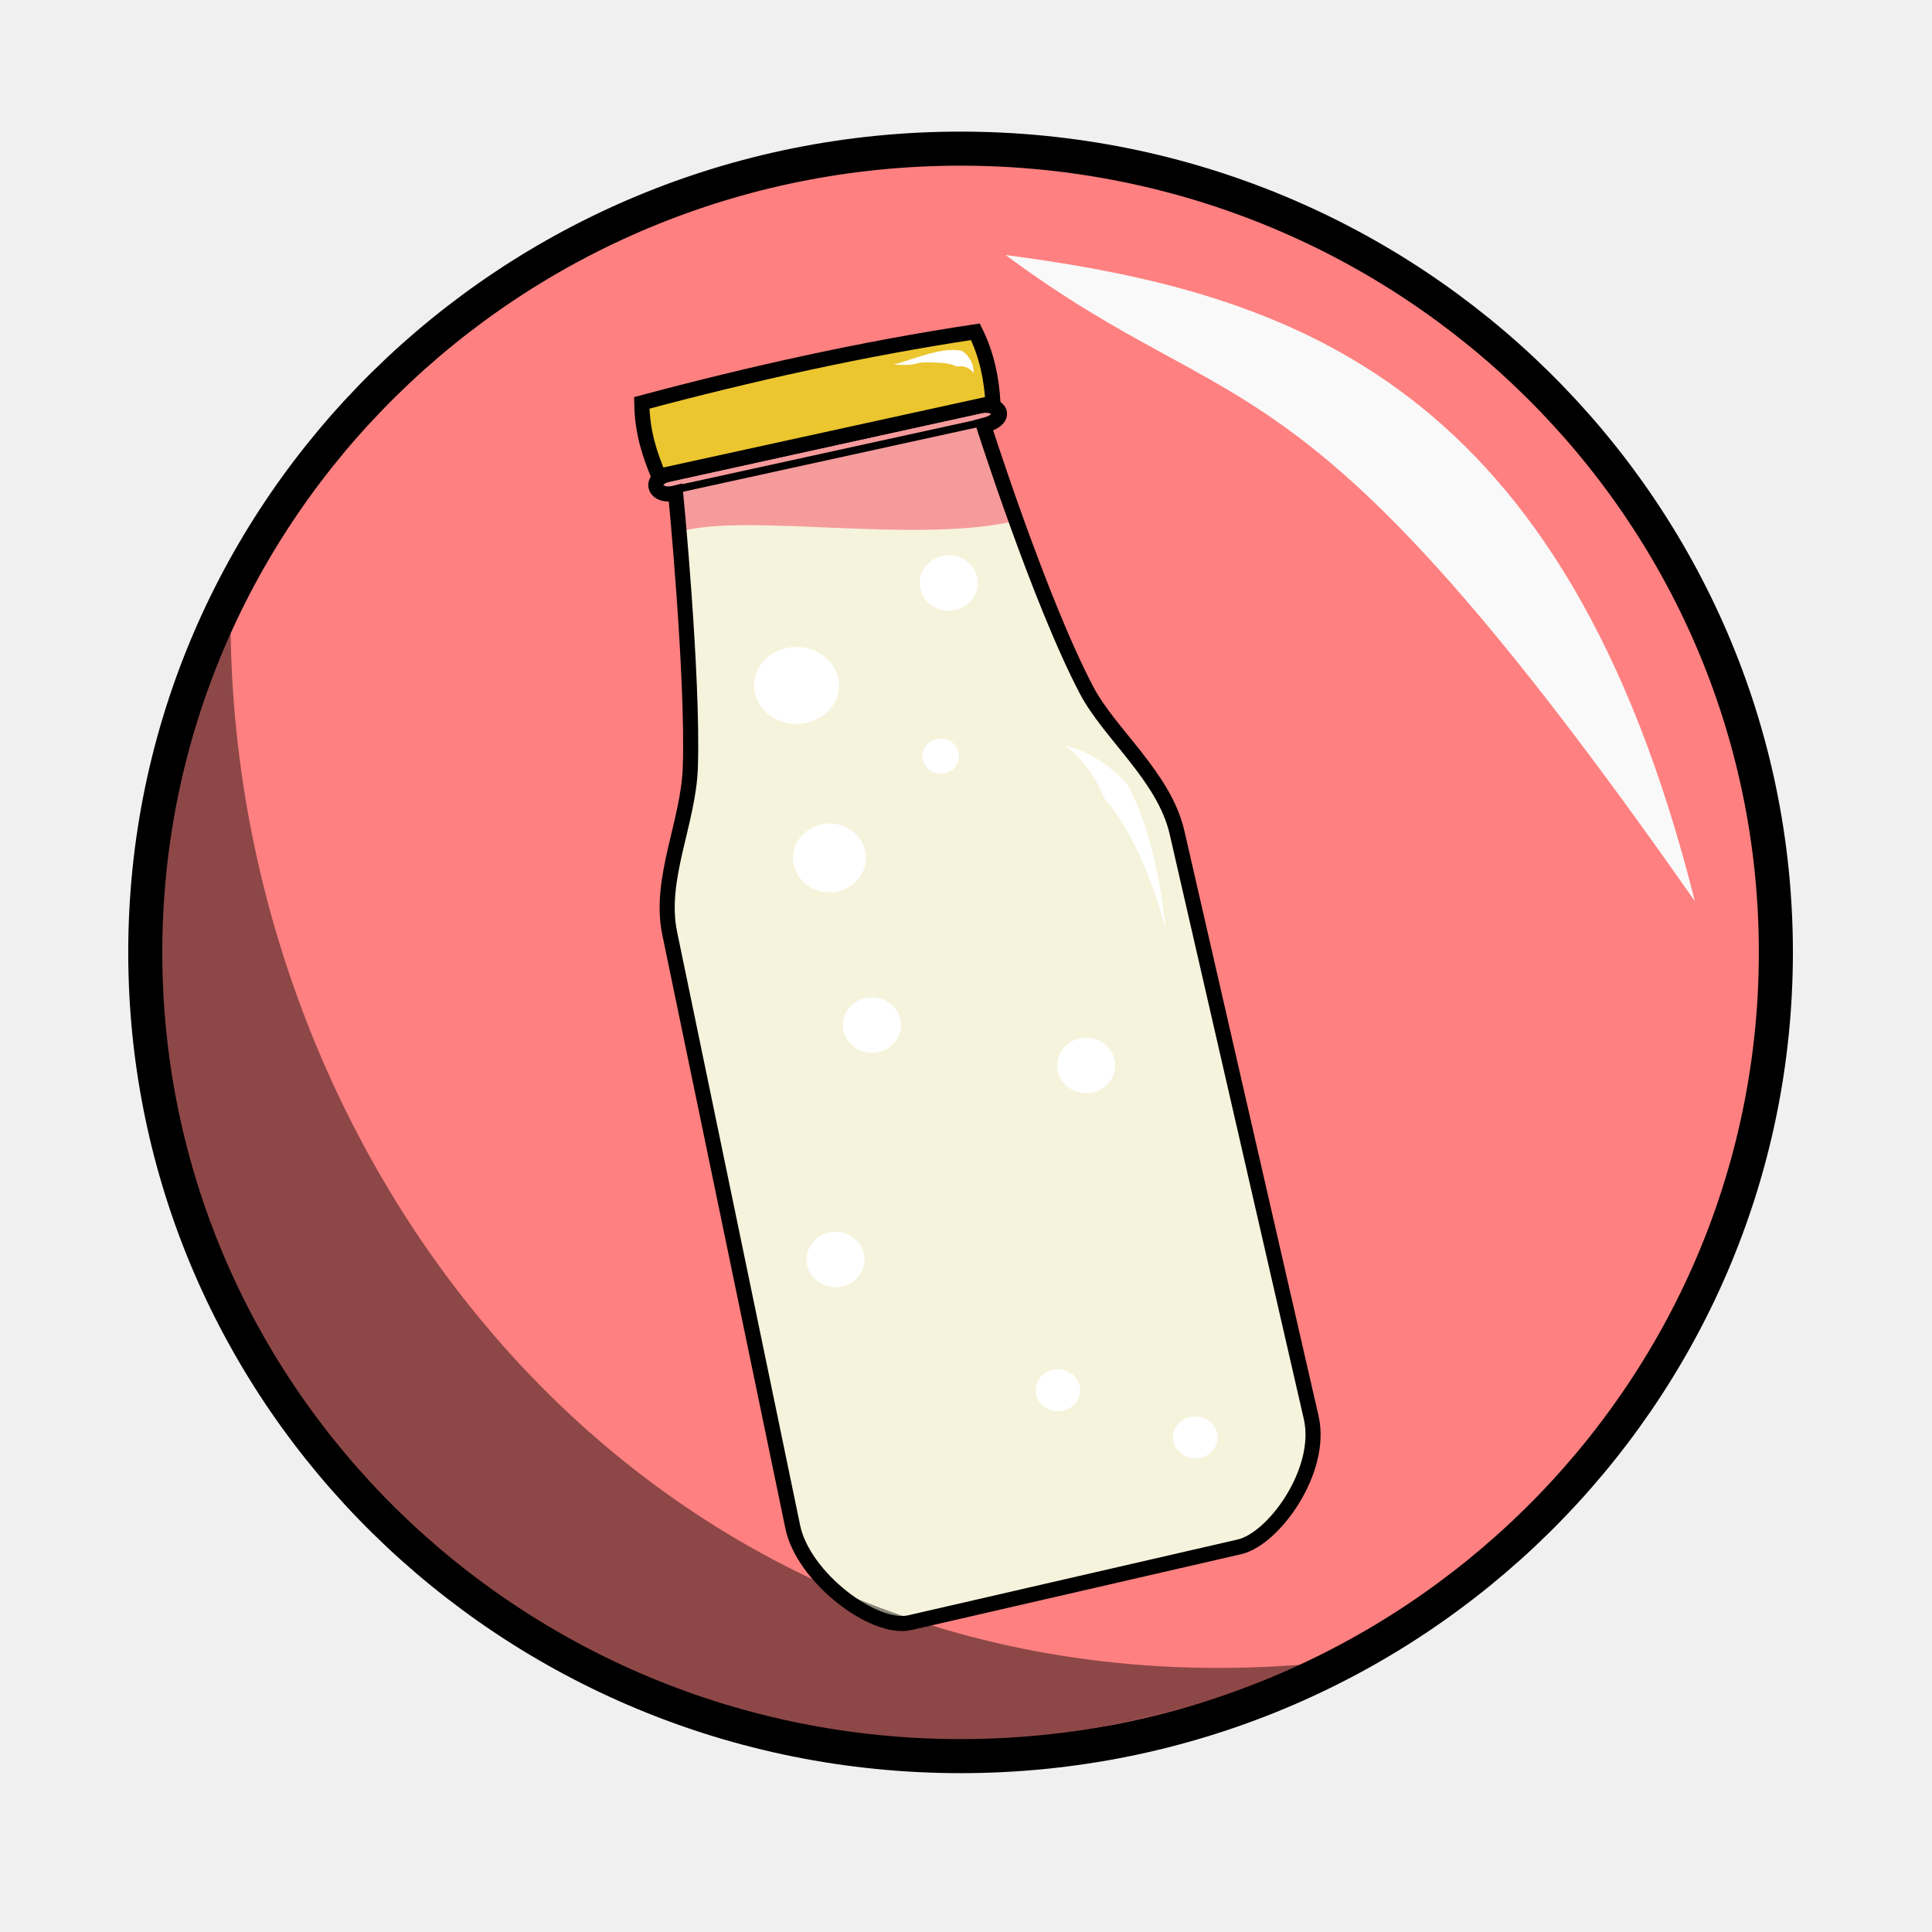
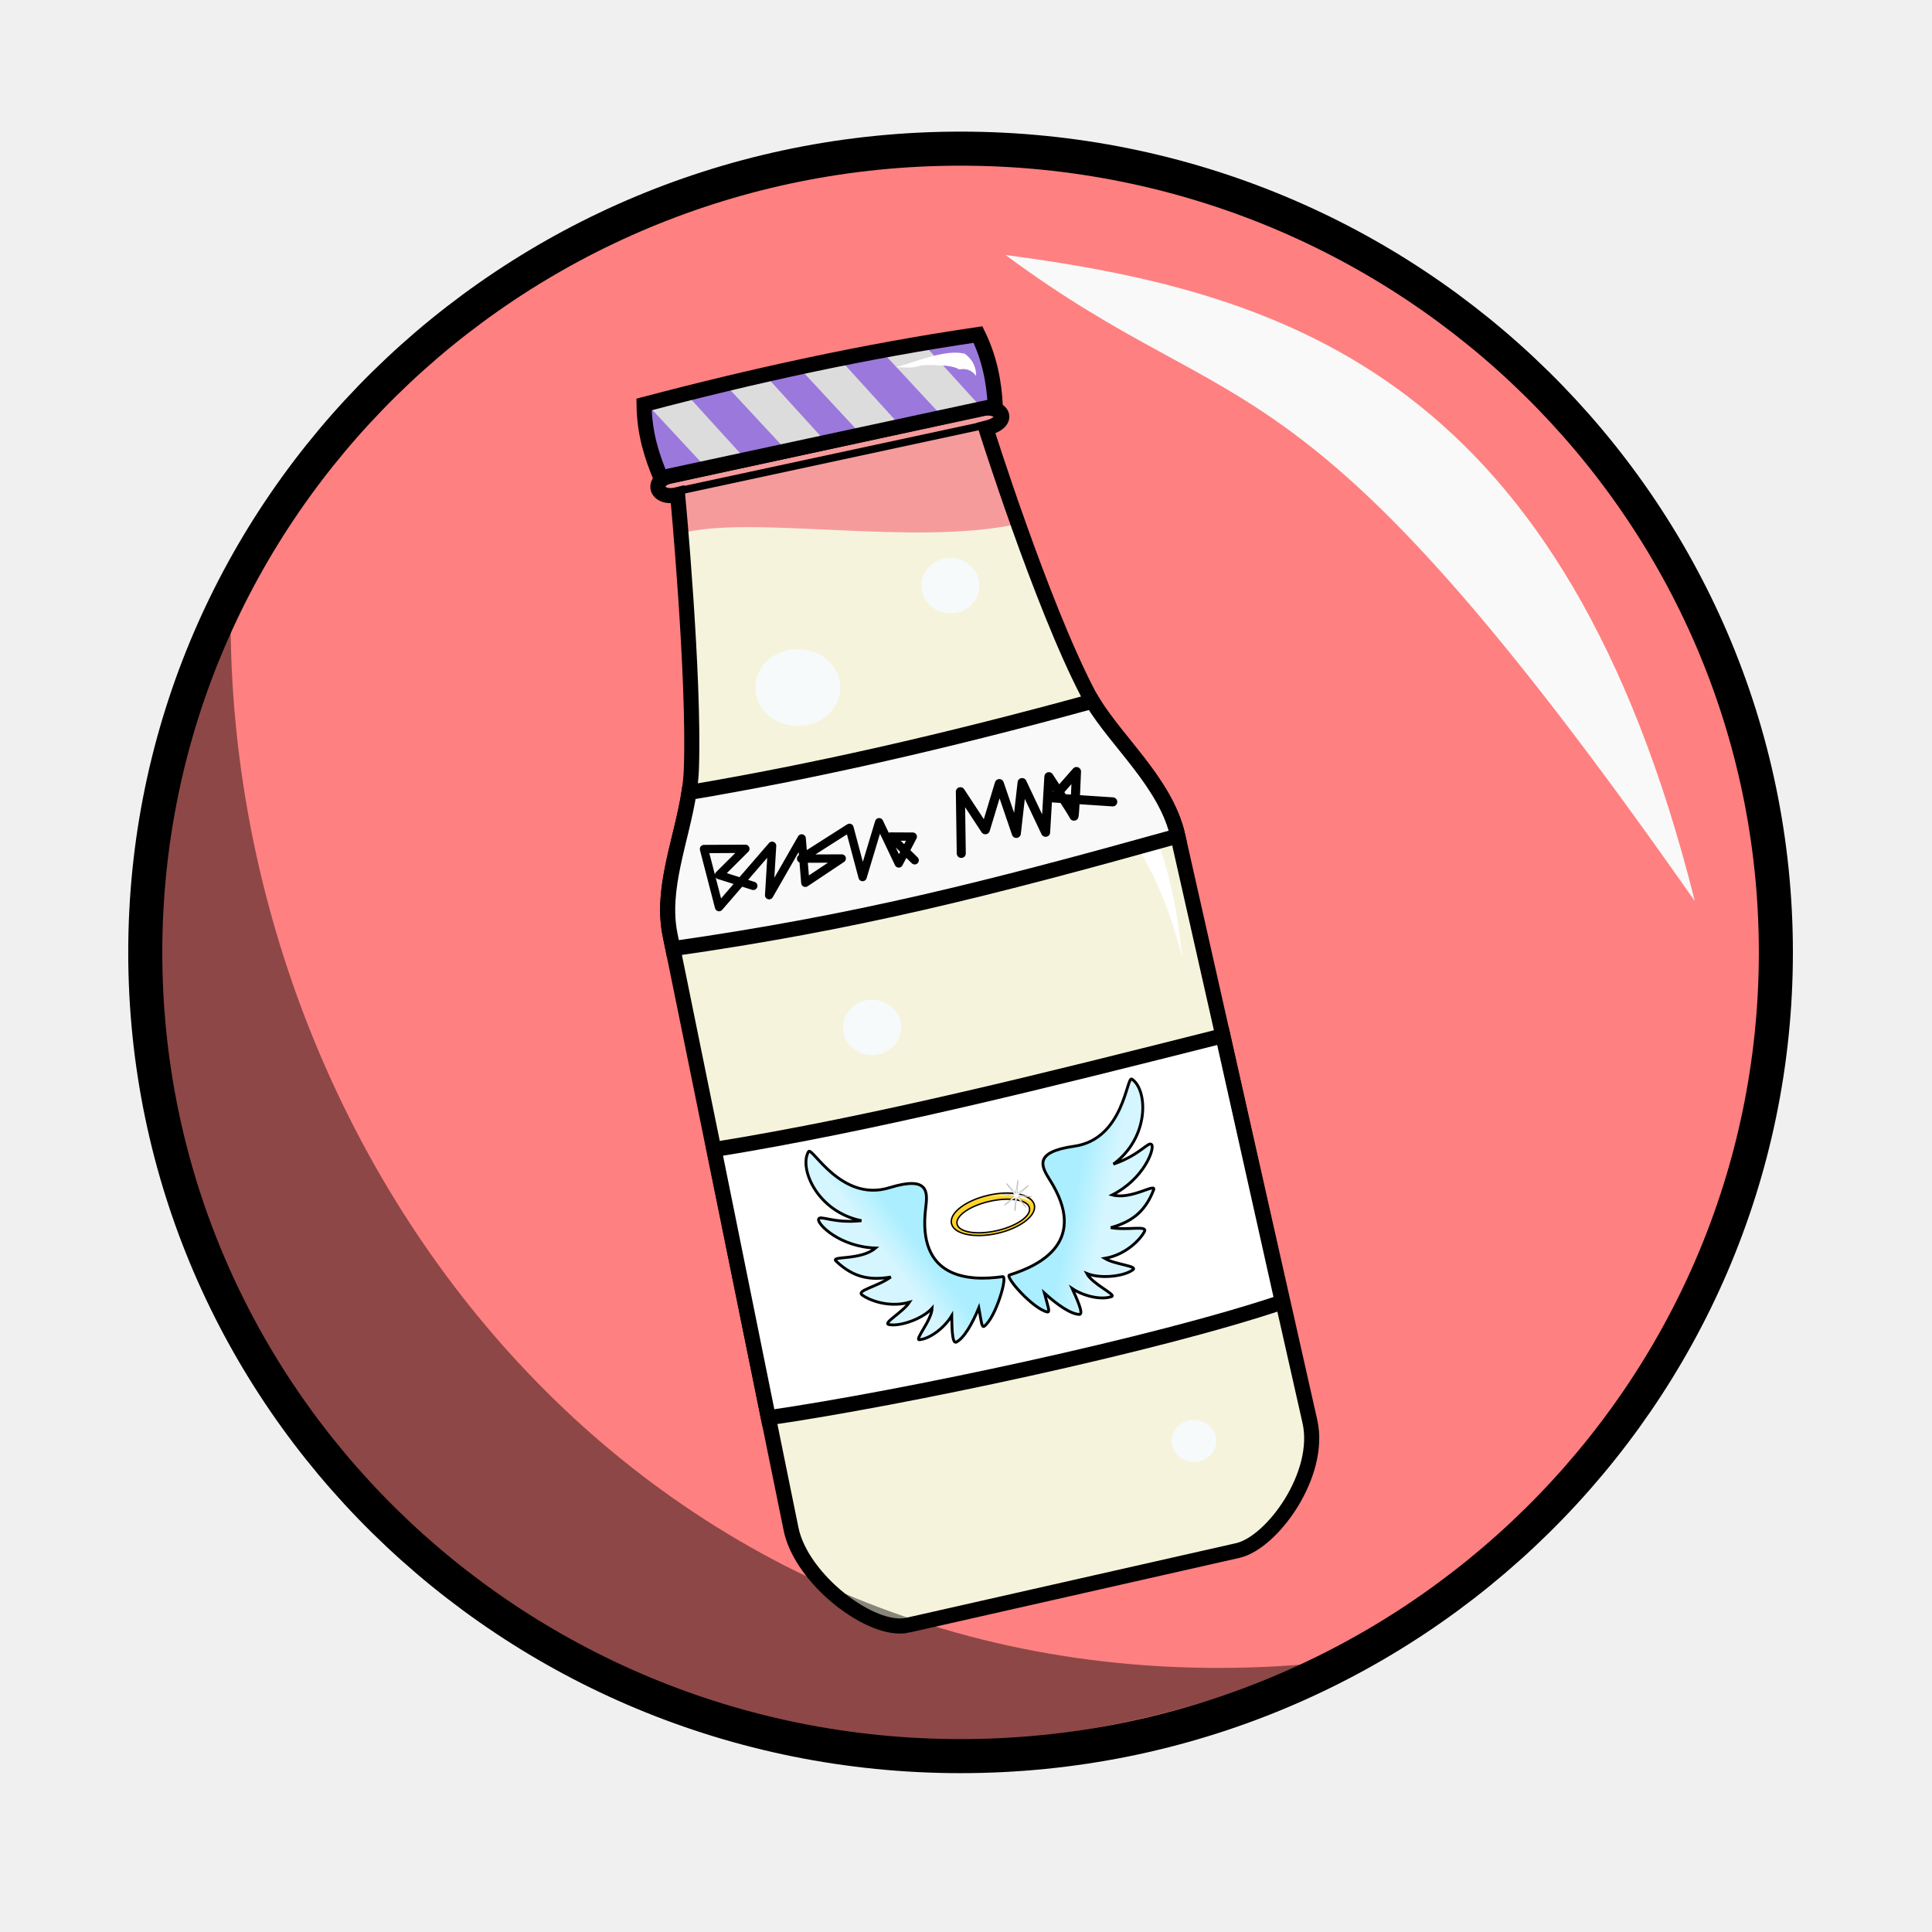
- <svg xmlns="http://www.w3.org/2000/svg" width="100%" height="100%" viewBox="0 0 64 64" id="svg4311" version="1.1">
+ <svg xmlns="http://www.w3.org/2000/svg" xmlns:ns1="http://www.openswatchbook.org/uri/2009/osb" xmlns:xlink="http://www.w3.org/1999/xlink" width="100%" height="100%" viewBox="0 0 64 64" id="svg4311" version="1.1">
  <defs id="defs4313">
-     </defs>
+     <linearGradient id="linearGradient4523" ns1:paint="solid">
+       <stop style="stop-color:#000000;stop-opacity:1;" offset="0" id="stop4521" />
+     </linearGradient>
+     <linearGradient id="angelWings0">
+       <stop style="stop-color:#d5f6ff;stop-opacity:1" offset="0" id="stop4165" />
+       <stop style="stop-color:#aaeeff;stop-opacity:1" offset="1" id="stop4167" />
+     </linearGradient>
+     <linearGradient xlink:href="#angelWings0" id="linearGradient4169-3-8" x1="-101.611" y1="1012.627" x2="-97.934" y2="1010.93" gradientUnits="userSpaceOnUse" gradientTransform="matrix(0.2728229,-0.0586154,0.0586154,0.2728229,-1.289403,-239.0534)" />
+     <linearGradient xlink:href="#angelWings0" id="linearGradient4237-6" gradientUnits="userSpaceOnUse" gradientTransform="matrix(-0.2728229,0.0586154,0.0586154,0.2728229,-50.32111,-228.526)" x1="-101.611" y1="1012.627" x2="-97.934" y2="1010.93" />
+     <linearGradient xlink:href="#linearGradient4523" id="linearGradient4379" gradientUnits="userSpaceOnUse" x1="21.006" y1="13.39" x2="33.155" y2="13.39" gradientTransform="matrix(0.975661,0.2192843,-0.2192843,0.975661,-51.74314,-5.178032)" />
+   </defs>
  <g id="layer5" style="display:inline;opacity:1">
    <ellipse style="display:inline;fill:#ff8080;fill-opacity:1;stroke:#000000;stroke-width:1.128;stroke-linecap:round;stroke-linejoin:round;stroke-miterlimit:4;stroke-dasharray:none;stroke-dashoffset:0;stroke-opacity:1" id="path4279" cx="31.82" cy="31.549" rx="27.008" ry="26.625" />
-     <g id="g4194" transform="matrix(0.9531222,0.3025856,-0.3025856,0.9531222,10.05007,-7.281759)">
-       <path style="fill:#fff6d5;fill-opacity:1;fill-rule:evenodd;stroke:none;stroke-width:0.5;stroke-linecap:butt;stroke-linejoin:miter;stroke-miterlimit:4;stroke-dasharray:none;stroke-opacity:1" d="m 37.615,52.095 9.647,-5.698 c 1.009,-0.596 1.883,-3.253 0.969,-4.804 L 38.132,24.469 c -0.966,-1.638 -3.112,-2.429 -4.284,-3.588 -0.777,-0.769 -3.1,-3.558 -3.956,-4.618 -2.992,1.74 -8.483,2.405 -10.455,3.676 0.405,1.094 2.437,6.503 2.676,7.353 0.494,1.755 0.115,3.849 1.008,5.439 l 9.84,17.516 c 0.834,1.485 3.604,2.468 4.655,1.848 z" id="path4172" />
-       <path id="path4168" d="m 37.615,52.095 9.647,-5.698 c 1.009,-0.596 1.883,-3.253 0.969,-4.804 L 38.132,24.469 c -0.966,-1.638 -3.112,-2.429 -4.284,-3.588 -2.387,-2.36 -5.901,-7.324 -5.901,-7.324 0.782,-0.489 0.248,-0.902 -0.334,-0.58 l -9.163,5.301 c -0.551,0.332 -0.178,0.887 0.447,0.496 0,0 2.389,5.582 3.216,8.518 0.494,1.755 0.115,3.849 1.008,5.439 l 9.84,17.516 c 0.834,1.485 3.604,2.468 4.655,1.848 z" style="fill:#dbecf0;fill-opacity:0.251;fill-rule:evenodd;stroke:#000000;stroke-width:0.5;stroke-linecap:butt;stroke-linejoin:miter;stroke-miterlimit:4;stroke-dasharray:none;stroke-opacity:1" />
-       <path id="path4170" d="m 18.198,18.414 c -0.484,-0.575 -0.952,-1.189 -1.273,-2.145 3.158,-2.018 6.451,-3.934 9.822,-5.589 0.611,0.638 0.99,1.342 1.269,2.074 -3.273,1.887 -6.545,3.773 -9.818,5.66 z" style="fill:#ebc62e;fill-opacity:1;fill-rule:evenodd;stroke:#000000;stroke-width:0.5;stroke-linecap:butt;stroke-linejoin:miter;stroke-miterlimit:4;stroke-dasharray:none;stroke-opacity:1" />
-       <path id="path4182" d="m 18.899,18.644 8.992,-5.184" style="fill:none;fill-rule:evenodd;stroke:#000000;stroke-width:0.25;stroke-linecap:butt;stroke-linejoin:miter;stroke-miterlimit:4;stroke-dasharray:none;stroke-opacity:1" />
+     <g id="g4414" transform="matrix(0.9764417,-0.2157812,0.2157812,0.9764417,51.76697,-6.133349)">
+       <path style="fill:#fff6d5;fill-opacity:1;fill-rule:evenodd;stroke:none;stroke-width:0.5;stroke-linecap:butt;stroke-linejoin:miter;stroke-miterlimit:4;stroke-dasharray:none;stroke-opacity:1" d="m -34.126,53.875 11.205,-0.056 c 1.172,-0.006 3.267,-1.86 3.259,-3.66 l -0.087,-19.88 c -0.008,-1.902 -1.463,-3.666 -1.89,-5.259 -0.284,-1.056 -0.883,-4.636 -1.088,-5.982 -3.461,-0.006 -8.539,-2.2 -10.883,-2.097 -0.201,1.149 -1.174,6.844 -1.396,7.699 -0.458,1.765 -1.842,3.382 -1.872,5.205 l -0.335,20.088 c -0.028,1.703 1.868,3.949 3.088,3.943 z" id="path4172-7" />
+       <ellipse transform="matrix(0.975661,0.2192843,-0.2192843,0.975661,0,0)" ry="0.917" rx="0.962" cy="25.607" cx="-20.191" id="path4274-29-2" style="display:inline;opacity:1;fill:#ffffff;fill-opacity:1;stroke:none;stroke-width:0.201;stroke-linecap:round;stroke-linejoin:round;stroke-miterlimit:4;stroke-dasharray:none;stroke-dashoffset:0;stroke-opacity:1" />
+       <ellipse transform="matrix(0.975661,0.2192843,-0.2192843,0.975661,0,0)" ry="1.274" rx="1.408" cy="29" cx="-25.235" id="path4274-1-9" style="display:inline;opacity:1;fill:#ffffff;fill-opacity:1;stroke:none;stroke-width:0.201;stroke-linecap:round;stroke-linejoin:round;stroke-miterlimit:4;stroke-dasharray:none;stroke-dashoffset:0;stroke-opacity:1" />
+       <ellipse transform="matrix(0.975661,0.2192843,-0.2192843,0.975661,0,0)" ry="0.917" rx="0.962" cy="40.25" cx="-22.735" id="path4274-9-9" style="display:inline;opacity:1;fill:#ffffff;fill-opacity:1;stroke:none;stroke-width:0.201;stroke-linecap:round;stroke-linejoin:round;stroke-miterlimit:4;stroke-dasharray:none;stroke-dashoffset:0;stroke-opacity:1" />
+       <ellipse transform="matrix(0.975661,0.2192843,-0.2192843,0.975661,0,0)" ry="0.694" rx="0.739" cy="53.911" cx="-12.021" id="path4274-90" style="fill:#ffffff;fill-opacity:1;stroke:none;stroke-width:0.201;stroke-linecap:round;stroke-linejoin:round;stroke-miterlimit:4;stroke-dasharray:none;stroke-dashoffset:0;stroke-opacity:1" />
+       <path id="path4168-3" d="m -34.126,53.875 11.205,-0.056 c 1.172,-0.006 3.267,-1.86 3.259,-3.66 l -0.087,-19.88 c -0.008,-1.902 -1.463,-3.666 -1.89,-5.259 -0.871,-3.242 -1.403,-9.3 -1.403,-9.3 0.922,-0.028 0.669,-0.653 0.004,-0.67 l -10.586,-0.042 c -0.644,0.009 -0.601,0.676 0.136,0.654 0,0 -0.751,6.025 -1.518,8.978 -0.458,1.765 -1.842,3.382 -1.872,5.205 l -0.335,20.088 c -0.028,1.703 1.868,3.949 3.088,3.943 z" style="fill:#dbecf0;fill-opacity:0.251;fill-rule:evenodd;stroke:#000000;stroke-width:0.5;stroke-linecap:butt;stroke-linejoin:miter;stroke-miterlimit:4;stroke-dasharray:none;stroke-opacity:1" />
+       <path style="fill:#ffffff;fill-opacity:1;fill-rule:evenodd;stroke:#000000;stroke-width:0.5;stroke-linecap:butt;stroke-linejoin:miter;stroke-miterlimit:4;stroke-dasharray:none;stroke-opacity:1" d="m -19.699,46.099 -0.021,-9.036 c -5.983,0.177 -11.86,0.354 -17.27,0.043 l -0.162,9.064 c 4.5,0.332 13.095,0.403 17.452,-0.07 z" id="path4211-8" />
+       <path id="path4170-0" d="m -33.911,14.999 c -0.128,-0.741 -0.223,-1.506 -0.018,-2.494 3.745,-0.151 7.555,-0.144 11.301,0.126 0.206,0.859 0.179,1.658 0.05,2.431 -3.777,-0.021 -7.555,-0.042 -11.332,-0.063 z" style="fill:#9b78dc;fill-opacity:1;fill-rule:evenodd;stroke:none;stroke-width:0.5;stroke-linecap:butt;stroke-linejoin:miter;stroke-miterlimit:4;stroke-dasharray:none;stroke-opacity:1" />
+       <path id="path4182-4" d="m -33.421,15.55 10.379,0.058" style="fill:none;fill-rule:evenodd;stroke:#000000;stroke-width:0.25;stroke-linecap:butt;stroke-linejoin:miter;stroke-miterlimit:4;stroke-dasharray:none;stroke-opacity:1" />
+       <text transform="matrix(0.975661,0.2192843,-0.2192843,0.975661,0,0)" id="text4158-1" y="33.419" x="-13.137" style="font-style:normal;font-weight:normal;line-height:0%;font-family:sans-serif;letter-spacing:0px;word-spacing:0px;fill:#000000;fill-opacity:1;stroke:none;stroke-width:1px;stroke-linecap:butt;stroke-linejoin:miter;stroke-opacity:1" xml:space="preserve">
+         <tspan style="font-size:40px;line-height:1.25" y="33.419" x="-13.137" id="tspan4160-7"> </tspan>
+       </text>
+       <ellipse transform="matrix(0.975661,0.2192843,-0.2192843,0.975661,0,0)" ry="1.14" rx="1.207" cy="34.714" cx="-24.142" id="path4274-98-2" style="display:inline;opacity:1;fill:#ffffff;fill-opacity:1;stroke:none;stroke-width:0.201;stroke-linecap:round;stroke-linejoin:round;stroke-miterlimit:4;stroke-dasharray:none;stroke-dashoffset:0;stroke-opacity:1" />
+       <ellipse transform="matrix(0.975661,0.2192843,-0.2192843,0.975661,0,0)" ry="0.582" rx="0.605" cy="31.344" cx="-20.459" id="path4274-2-5" style="display:inline;opacity:1;fill:#ffffff;fill-opacity:1;stroke:none;stroke-width:0.201;stroke-linecap:round;stroke-linejoin:round;stroke-miterlimit:4;stroke-dasharray:none;stroke-dashoffset:0;stroke-opacity:1" />
+       <path id="path5986-6" d="m -32.447,14.871 1.336,0.002 -1.326,-2.313 -1.321,0.08" style="fill:#dcdcdc;fill-opacity:1;stroke:#000000;stroke-width:0;stroke-linecap:butt;stroke-linejoin:miter;stroke-miterlimit:4;stroke-dasharray:none;stroke-opacity:1" />
+       <path id="path5986-5-0" d="m -29.72,14.896 1.336,0.002 -1.326,-2.313 -1.321,0.08" style="display:inline;opacity:1;fill:#dcdcdc;fill-opacity:1;stroke:#000000;stroke-width:0;stroke-linecap:butt;stroke-linejoin:miter;stroke-miterlimit:4;stroke-dasharray:none;stroke-opacity:1" />
+       <path id="path5986-5-5-6" d="m -27.214,14.873 1.336,0.002 -1.326,-2.313 -1.321,0.08" style="display:inline;opacity:1;fill:#dcdcdc;fill-opacity:1;stroke:#000000;stroke-width:0;stroke-linecap:butt;stroke-linejoin:miter;stroke-miterlimit:4;stroke-dasharray:none;stroke-opacity:1" />
+       <path id="path5986-5-1-4" d="m -24.416,14.946 1.336,0.002 -1.326,-2.313 -1.321,0.08" style="display:inline;opacity:1;fill:#dcdcdc;fill-opacity:1;stroke:#000000;stroke-width:0;stroke-linecap:butt;stroke-linejoin:miter;stroke-miterlimit:4;stroke-dasharray:none;stroke-opacity:1" />
+       <path id="path4170-7-0" d="m -33.911,14.999 c -0.128,-0.741 -0.223,-1.506 -0.018,-2.494 3.745,-0.151 7.555,-0.144 11.301,0.126 0.206,0.859 0.179,1.658 0.05,2.431 -3.777,-0.021 -7.555,-0.042 -11.332,-0.063 z" style="display:inline;opacity:1;fill:none;fill-opacity:1;fill-rule:evenodd;stroke:url(#linearGradient4379);stroke-width:0.5;stroke-linecap:butt;stroke-linejoin:miter;stroke-miterlimit:4;stroke-dasharray:none;stroke-opacity:1" />
+       <path id="path4169-2" d="m -25.514,13.099 c 0.394,-0.01 1.046,-0.114 1.567,-0.097 0.252,0.008 0.52,0.043 0.751,0.151 0.012,0.014 0.024,0.028 0.036,0.043 0.191,0.239 0.237,0.493 0.175,0.758 -0.115,-0.25 -0.301,-0.315 -0.466,-0.327 -0.011,-7.88e-4 -0.022,-0.001 -0.033,-0.002 -0.111,-0.104 -0.289,-0.186 -0.518,-0.25 -1.117,-0.312 -0.463,0.015 -1.513,-0.275 z" style="fill:#ffffff;fill-opacity:1;fill-rule:evenodd;stroke:none;stroke-width:1px;stroke-linecap:butt;stroke-linejoin:miter;stroke-opacity:1" />
+       <path id="path6046-3" d="M -35.724,26.332 -21.505,25.949" style="fill:none;stroke:#000000;stroke-width:0;stroke-linecap:butt;stroke-linejoin:miter;stroke-miterlimit:4;stroke-dasharray:none;stroke-opacity:1" />
+       <path id="path6067-1" d="m -35.251,28.93 c 0,0 4.116,0.334 6.303,0.456 2.187,0.122 7.783,-0.141 7.11,-0.708" style="fill:none;stroke:#000000;stroke-width:0;stroke-linecap:butt;stroke-linejoin:miter;stroke-miterlimit:4;stroke-dasharray:none;stroke-opacity:1" />
+       <path id="path6090-8" d="m -36.599,39.663 c 0,0 6.106,0.643 8.964,0.485 2.858,-0.158 8.737,-0.514 8.737,-0.514" style="fill:none;stroke:#000000;stroke-width:0;stroke-linecap:butt;stroke-linejoin:miter;stroke-miterlimit:4;stroke-dasharray:none;stroke-opacity:1" />
+       <g transform="matrix(0.9782087,0.2076239,-0.2076239,0.9782087,-53.18195,-5.914458)" id="g4213-3">
+         <g transform="translate(0.7506438,0.00323313)" id="g4224-6">
+           <path id="path4161-8-0" d="m 33.543,43.007 c 0.182,-0.024 -0.238,1.35 -0.619,1.636 -0.09,0.068 -0.099,-0.159 -0.178,-0.607 -0.226,0.533 -0.5,0.998 -0.755,1.127 -0.151,0.076 -0.141,-0.584 -0.144,-0.877 -0.229,0.376 -0.699,0.752 -1.073,0.788 -0.184,0.018 0.403,-0.634 0.426,-1.04 -0.322,0.351 -1.063,0.604 -1.436,0.53 -0.219,-0.044 0.464,-0.403 0.685,-0.734 -0.707,0.191 -1.353,-0.094 -1.558,-0.248 -0.212,-0.16 0.459,-0.255 0.948,-0.592 -0.649,0.101 -1.214,0.037 -1.809,-0.543 -0.192,-0.187 0.812,-0.003 1.312,-0.422 -1.181,-0.048 -1.907,-0.794 -1.881,-0.961 0.026,-0.173 0.466,0.146 1.421,0.051 -1.468,-0.308 -2.065,-1.762 -1.733,-2.304 0.111,-0.182 1.062,1.7 2.667,1.22 1.315,-0.393 1.268,0.155 1.198,0.676 -0.314,2.36 1.423,2.447 2.527,2.301 z" style="display:inline;fill:url(#linearGradient4169-3-8);fill-opacity:1;fill-rule:evenodd;stroke:#000000;stroke-width:0.094;stroke-linecap:butt;stroke-linejoin:miter;stroke-miterlimit:4;stroke-dasharray:none;stroke-opacity:1" />
+           <path style="display:inline;fill:url(#linearGradient4237-6);fill-opacity:1;fill-rule:evenodd;stroke:#000000;stroke-width:0.094;stroke-linecap:butt;stroke-linejoin:miter;stroke-miterlimit:4;stroke-dasharray:none;stroke-opacity:1" d="m 33.773,42.951 c -0.176,0.053 0.772,1.133 1.236,1.238 0.11,0.025 0.026,-0.185 -0.087,-0.626 0.425,0.393 0.866,0.705 1.151,0.717 0.169,0.007 -0.111,-0.59 -0.229,-0.859 0.363,0.249 0.946,0.398 1.302,0.278 0.175,-0.059 -0.628,-0.413 -0.815,-0.773 0.438,0.187 1.217,0.114 1.527,-0.107 0.182,-0.13 -0.589,-0.177 -0.927,-0.388 0.723,-0.116 1.195,-0.641 1.318,-0.866 0.128,-0.232 -0.524,-0.044 -1.108,-0.15 0.633,-0.174 1.122,-0.464 1.427,-1.238 0.098,-0.249 -0.741,0.331 -1.369,0.154 1.057,-0.528 1.413,-1.507 1.321,-1.649 -0.095,-0.147 -0.365,0.325 -1.275,0.63 1.212,-0.884 1.16,-2.454 0.634,-2.812 -0.176,-0.12 -0.27,1.987 -1.93,2.208 -1.36,0.181 -1.092,0.662 -0.815,1.109 1.256,2.023 -0.292,2.816 -1.359,3.136 z" id="path4235-4" />
+           <path id="path4239-9" d="m 33.103,40.306 a 0.649,1.407 77.874 0 0 -1.24,0.93 0.649,1.407 77.874 0 0 1.512,0.338 0.649,1.407 77.874 0 0 1.24,-0.93 0.649,1.407 77.874 0 0 -1.512,-0.339 z m 0.041,0.201 a 0.5,1.229 77.874 0 1 1.307,0.231 0.5,1.229 77.874 0 1 -1.096,0.747 0.5,1.229 77.874 0 1 -1.307,-0.231 0.5,1.229 77.874 0 1 1.096,-0.747 z" style="display:inline;opacity:1;fill:#ffd42a;fill-opacity:1;stroke:#000000;stroke-width:0.047;stroke-linecap:round;stroke-linejoin:miter;stroke-miterlimit:4;stroke-dasharray:none;stroke-dashoffset:0;stroke-opacity:1" />
+           <path id="path4256-7" d="m 34.523,40.574 c -0.072,-0.093 -0.175,-0.165 -0.299,-0.218 -0.111,-0.034 -0.234,-0.052 -0.359,-0.059 -0.269,-0.016 -0.556,0.017 -0.785,0.06 0.232,-0.028 0.517,-0.046 0.781,-0.015 0.122,0.014 0.239,0.039 0.342,0.077 0.122,0.029 0.233,0.078 0.32,0.155 z" style="display:inline;fill:#ffffff;fill-rule:evenodd;stroke:none;stroke-width:0.189px;stroke-linecap:butt;stroke-linejoin:miter;stroke-opacity:1" />
+           <path transform="matrix(0.2750171,0.04726187,-0.04726187,0.2750171,74.65137,-242.8738)" d="m 29.621,1023.459 -0.969,1.272 1.598,0.014 -1.584,0.214 1.12,1.141 -1.272,-0.969 -0.014,1.598 -0.214,-1.584 -1.14,1.12 0.969,-1.272 -1.598,-0.014 1.584,-0.214 -1.12,-1.14 1.272,0.969 0.014,-1.598 0.214,1.584 z" id="path4244-5" style="display:inline;opacity:1;fill:#f9f9f9;fill-opacity:1;stroke:#808080;stroke-width:0.034;stroke-linecap:round;stroke-linejoin:miter;stroke-miterlimit:4;stroke-dasharray:none;stroke-dashoffset:0;stroke-opacity:1" />
+         </g>
+       </g>
+       <path id="path4164-8" d="m -22.363,27.557 c 0.46,0.536 0.728,1.227 0.871,1.998 0.606,1.135 0.944,2.753 1.021,4.65 0.219,-1.857 0.195,-3.589 -0.187,-4.972 -0.472,-0.796 -1.048,-1.366 -1.705,-1.676 z" style="fill:#ffffff;fill-opacity:1;fill-rule:evenodd;stroke:none;stroke-width:1px;stroke-linecap:butt;stroke-linejoin:miter;stroke-opacity:1" />
+       <path style="fill:#f9f9f9;fill-opacity:1;fill-rule:evenodd;stroke:#000000;stroke-width:0.5;stroke-linecap:butt;stroke-linejoin:miter;stroke-miterlimit:4;stroke-dasharray:none;stroke-opacity:1" d="m -19.749,30.279 c -0.008,-1.788 -1.293,-3.454 -1.803,-4.97 -5.141,0.261 -9.64,0.275 -13.697,0.068 -0.579,1.487 -1.604,2.901 -1.63,4.468 l -0.008,0.468 c 6.087,0.46 10.524,0.327 17.138,-0.034 z" id="path4205-0" />
+       <path id="path4207-4" d="m -33.837,28.857 -1.031,-0.595 1.04,-0.66 -1.341,-0.289 0.072,1.987 2.155,-1.605 -0.45,1.578 1.459,-1.605 -0.199,1.462 1.352,-0.526 -1.316,-0.285 1.785,-0.652 0.072,1.687 0.927,-1.656 0.34,1.474 0.646,-0.767 -0.719,-0.163 0.611,0.942" style="fill:none;fill-rule:evenodd;stroke:#000000;stroke-width:0.275;stroke-linecap:round;stroke-linejoin:round;stroke-miterlimit:4;stroke-dasharray:none;stroke-opacity:1" />
+       <path id="path4209-2" d="m -26.878,29.294 c 0.018,-0.089 0.412,-2.002 0.412,-2.002 l 0.536,1.409 0.782,-1.393 0.194,1.733 0.55,-1.603 0.405,1.776 0.503,-1.775 c 0,0 0.519,1.359 0.527,1.454 0.008,0.094 0.403,-1.424 0.403,-1.424 l -0.94,0.688 1.896,0.553" style="fill:none;fill-rule:evenodd;stroke:#000000;stroke-width:0.3;stroke-linecap:round;stroke-linejoin:round;stroke-miterlimit:4;stroke-dasharray:none;stroke-opacity:1" />
    </g>
    <path style="display:inline;fill:#f9f9f9;fill-opacity:1;fill-rule:evenodd;stroke:none;stroke-width:1px;stroke-linecap:butt;stroke-linejoin:miter;stroke-opacity:1" d="M 33.311,8.447 C 42.854,9.706 51.837,12.667 56.144,29.853 42.96,11.014 41.262,14.341 33.311,8.447 Z" id="path4281" />
-     <flowRoot xml:space="preserve" id="flowRoot4156" style="fill:black;stroke:none;stroke-opacity:1;stroke-width:1px;stroke-linejoin:miter;stroke-linecap:butt;fill-opacity:1;font-family:sans-serif;font-style:normal;font-weight:normal;font-size:40px;line-height:125%;letter-spacing:0px;word-spacing:0px">
+     <flowRoot xml:space="preserve" id="flowRoot4156" style="font-style:normal;font-weight:normal;line-height:0.01%;font-family:sans-serif;letter-spacing:0px;word-spacing:0px;fill:#000000;fill-opacity:1;stroke:none;stroke-width:1px;stroke-linecap:butt;stroke-linejoin:miter;stroke-opacity:1">
      <flowRegion id="flowRegion4158">
        <rect id="rect4160" width="42.679" height="44.068" x="6.566" y="11.22" />
      </flowRegion>
-       <flowPara id="flowPara4162" />
+       <flowPara id="flowPara4162" style="font-size:40px;line-height:1.25"> </flowPara>
    </flowRoot>
-     <flowRoot xml:space="preserve" id="flowRoot4168" style="fill:black;stroke:none;stroke-opacity:1;stroke-width:1px;stroke-linejoin:miter;stroke-linecap:butt;fill-opacity:1;font-family:sans-serif;font-style:normal;font-weight:normal;font-size:40px;line-height:125%;letter-spacing:0px;word-spacing:0px">
-       <flowRegion id="flowRegion4170">
-         <rect id="rect4172" width="63.766" height="63.64" x="0.253" y="-0.271" />
-       </flowRegion>
-       <flowPara id="flowPara4174" />
-     </flowRoot>
-     <text xml:space="preserve" style="font-style:normal;font-weight:normal;font-size:40px;line-height:125%;font-family:sans-serif;letter-spacing:0px;word-spacing:0px;fill:#000000;fill-opacity:1;stroke:none;stroke-width:1px;stroke-linecap:butt;stroke-linejoin:miter;stroke-opacity:1" x="38.482" y="27.125" id="text4158">
-       <tspan id="tspan4160" x="38.482" y="27.125" />
+     <path style="display:inline;fill:#000000;fill-opacity:0.449;fill-rule:evenodd;stroke:none;stroke-width:1px;stroke-linecap:butt;stroke-linejoin:miter;stroke-opacity:1" d="M 43.352,55.124 C 18.555,65.583 -2.419,42.116 7.64,20.864 7.829,39.063 21.868,56.945 43.352,55.124 Z" id="path4283" />
+     <text xml:space="preserve" style="font-style:normal;font-weight:normal;font-size:10.667px;line-height:1.25;font-family:sans-serif;letter-spacing:0px;word-spacing:0px;fill:#000000;fill-opacity:1;stroke:none;" x="26.207" y="40.621" id="text6084">
+       <tspan id="tspan6082" x="26.207" y="77.114" />
    </text>
-     <ellipse style="fill:#ffffff;fill-opacity:1;stroke:none;stroke-width:0.201;stroke-linecap:round;stroke-linejoin:round;stroke-miterlimit:4;stroke-dasharray:none;stroke-dashoffset:0;stroke-opacity:1" id="path4274" cx="39.598" cy="47.616" rx="0.739" ry="0.694" />
-     <ellipse style="display:inline;opacity:1;fill:#ffffff;fill-opacity:1;stroke:none;stroke-width:0.201;stroke-linecap:round;stroke-linejoin:round;stroke-miterlimit:4;stroke-dasharray:none;stroke-dashoffset:0;stroke-opacity:1" id="path4274-3" cx="35.045" cy="46.054" rx="0.739" ry="0.694" />
-     <ellipse style="display:inline;opacity:1;fill:#ffffff;fill-opacity:1;stroke:none;stroke-width:0.201;stroke-linecap:round;stroke-linejoin:round;stroke-miterlimit:4;stroke-dasharray:none;stroke-dashoffset:0;stroke-opacity:1" id="path4274-0" cx="27.679" cy="41.723" rx="0.962" ry="0.917" />
-     <ellipse style="display:inline;opacity:1;fill:#ffffff;fill-opacity:1;stroke:none;stroke-width:0.201;stroke-linecap:round;stroke-linejoin:round;stroke-miterlimit:4;stroke-dasharray:none;stroke-dashoffset:0;stroke-opacity:1" id="path4274-35" cx="35.982" cy="35.295" rx="0.962" ry="0.917" />
-     <ellipse style="display:inline;opacity:1;fill:#ffffff;fill-opacity:1;stroke:none;stroke-width:0.201;stroke-linecap:round;stroke-linejoin:round;stroke-miterlimit:4;stroke-dasharray:none;stroke-dashoffset:0;stroke-opacity:1" id="path4274-9" cx="28.884" cy="33.955" rx="0.962" ry="0.917" />
-     <ellipse style="display:inline;opacity:1;fill:#ffffff;fill-opacity:1;stroke:none;stroke-width:0.201;stroke-linecap:round;stroke-linejoin:round;stroke-miterlimit:4;stroke-dasharray:none;stroke-dashoffset:0;stroke-opacity:1" id="path4274-98" cx="27.478" cy="28.42" rx="1.207" ry="1.14" />
-     <ellipse style="display:inline;opacity:1;fill:#ffffff;fill-opacity:1;stroke:none;stroke-width:0.201;stroke-linecap:round;stroke-linejoin:round;stroke-miterlimit:4;stroke-dasharray:none;stroke-dashoffset:0;stroke-opacity:1" id="path4274-1" cx="26.384" cy="22.705" rx="1.408" ry="1.274" />
-     <ellipse style="display:inline;opacity:1;fill:#ffffff;fill-opacity:1;stroke:none;stroke-width:0.201;stroke-linecap:round;stroke-linejoin:round;stroke-miterlimit:4;stroke-dasharray:none;stroke-dashoffset:0;stroke-opacity:1" id="path4274-2" cx="31.161" cy="25.049" rx="0.605" ry="0.582" />
-     <ellipse style="display:inline;opacity:1;fill:#ffffff;fill-opacity:1;stroke:none;stroke-width:0.201;stroke-linecap:round;stroke-linejoin:round;stroke-miterlimit:4;stroke-dasharray:none;stroke-dashoffset:0;stroke-opacity:1" id="path4274-29" cx="31.429" cy="19.312" rx="0.962" ry="0.917" />
-     <path style="display:inline;fill:#000000;fill-opacity:0.449;fill-rule:evenodd;stroke:none;stroke-width:1px;stroke-linecap:butt;stroke-linejoin:miter;stroke-opacity:1" d="M 43.352,55.124 C 18.555,65.583 -2.419,42.116 7.64,20.864 7.829,39.063 21.868,56.945 43.352,55.124 Z" id="path4283" />
-     <path style="fill:#ffffff;fill-opacity:1;fill-rule:evenodd;stroke:none;stroke-width:1px;stroke-linecap:butt;stroke-linejoin:miter;stroke-opacity:1" d="m 35.312,24.714 c 0.567,0.422 0.979,1.038 1.288,1.758 0.84,0.975 1.524,2.479 2.016,4.313 -0.193,-1.86 -0.597,-3.545 -1.272,-4.81 -0.635,-0.673 -1.322,-1.103 -2.031,-1.261 z" id="path4164" />
-     <path style="fill:#ffffff;fill-opacity:1;fill-rule:evenodd;stroke:none;stroke-width:1px;stroke-linecap:butt;stroke-linejoin:miter;stroke-opacity:1" d="m 29.598,12.08 c 0.382,-0.096 0.995,-0.34 1.508,-0.439 0.248,-0.048 0.517,-0.072 0.766,-0.018 0.015,0.011 0.03,0.022 0.044,0.034 0.238,0.192 0.34,0.429 0.337,0.701 -0.167,-0.218 -0.363,-0.241 -0.526,-0.217 -0.011,0.002 -0.022,0.004 -0.033,0.006 -0.131,-0.077 -0.323,-0.118 -0.56,-0.13 -1.158,-0.059 -0.448,0.116 -1.536,0.063 z" id="path4169" />
  </g>
</svg>
